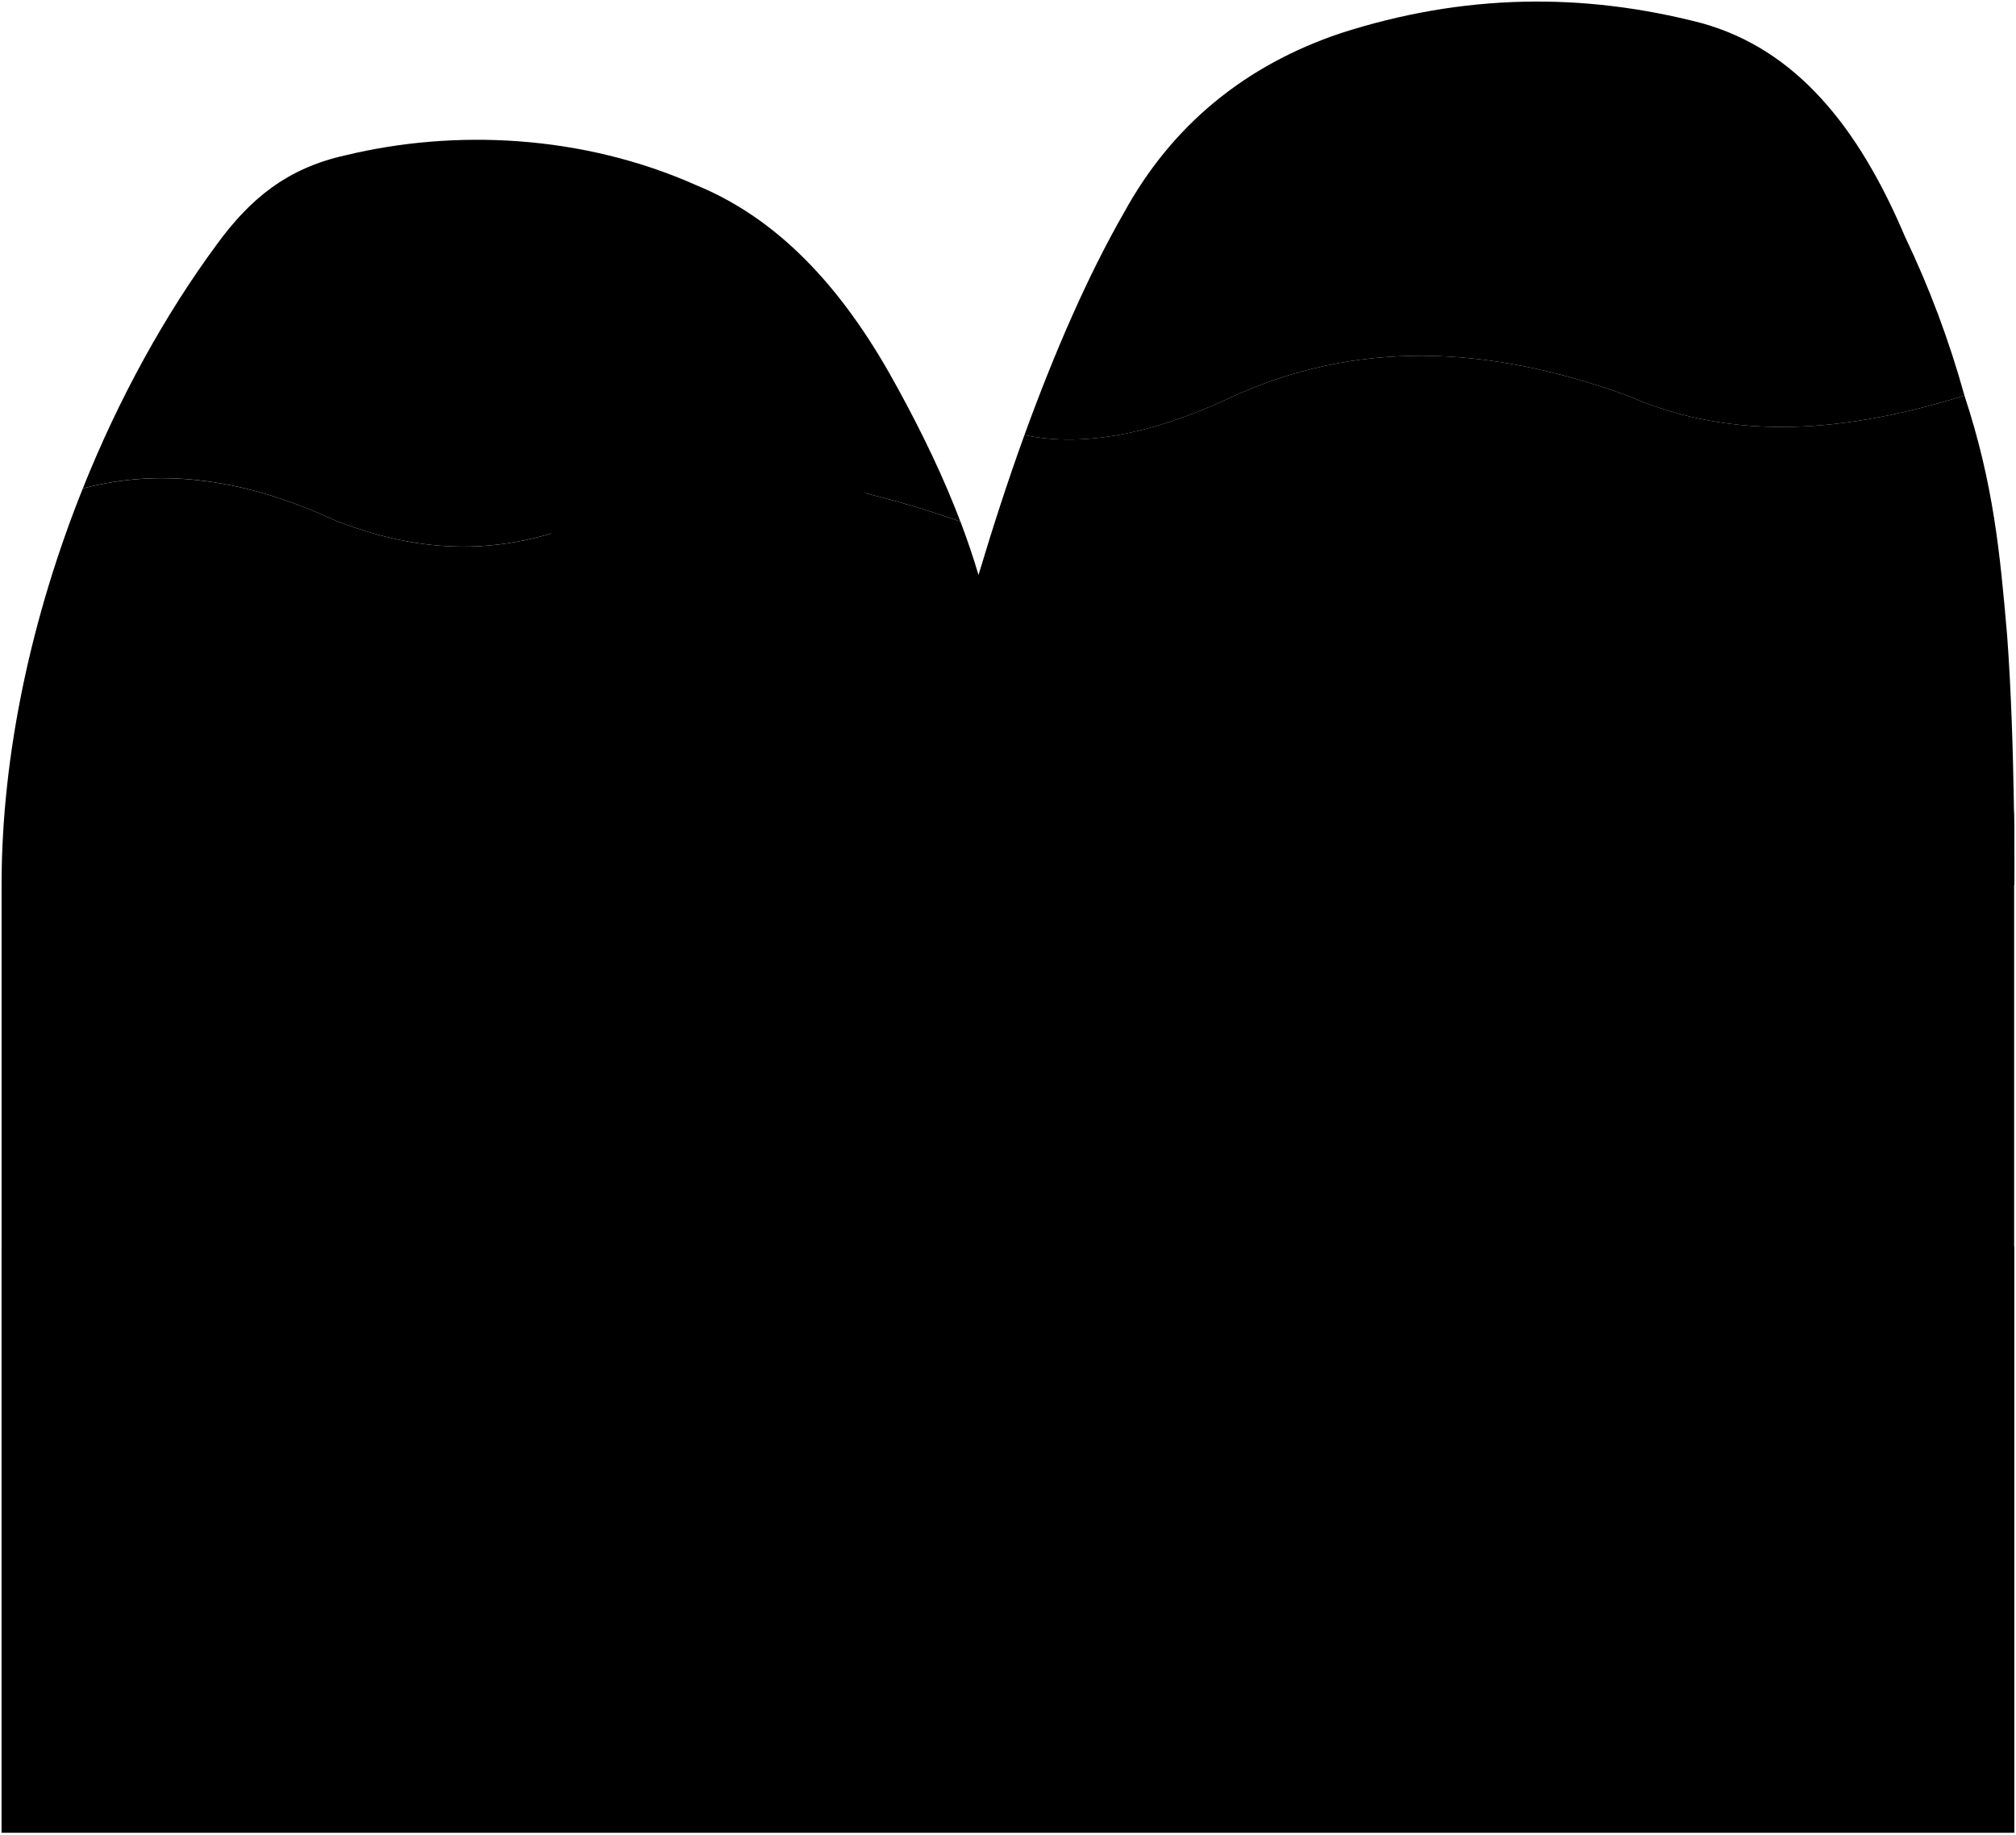
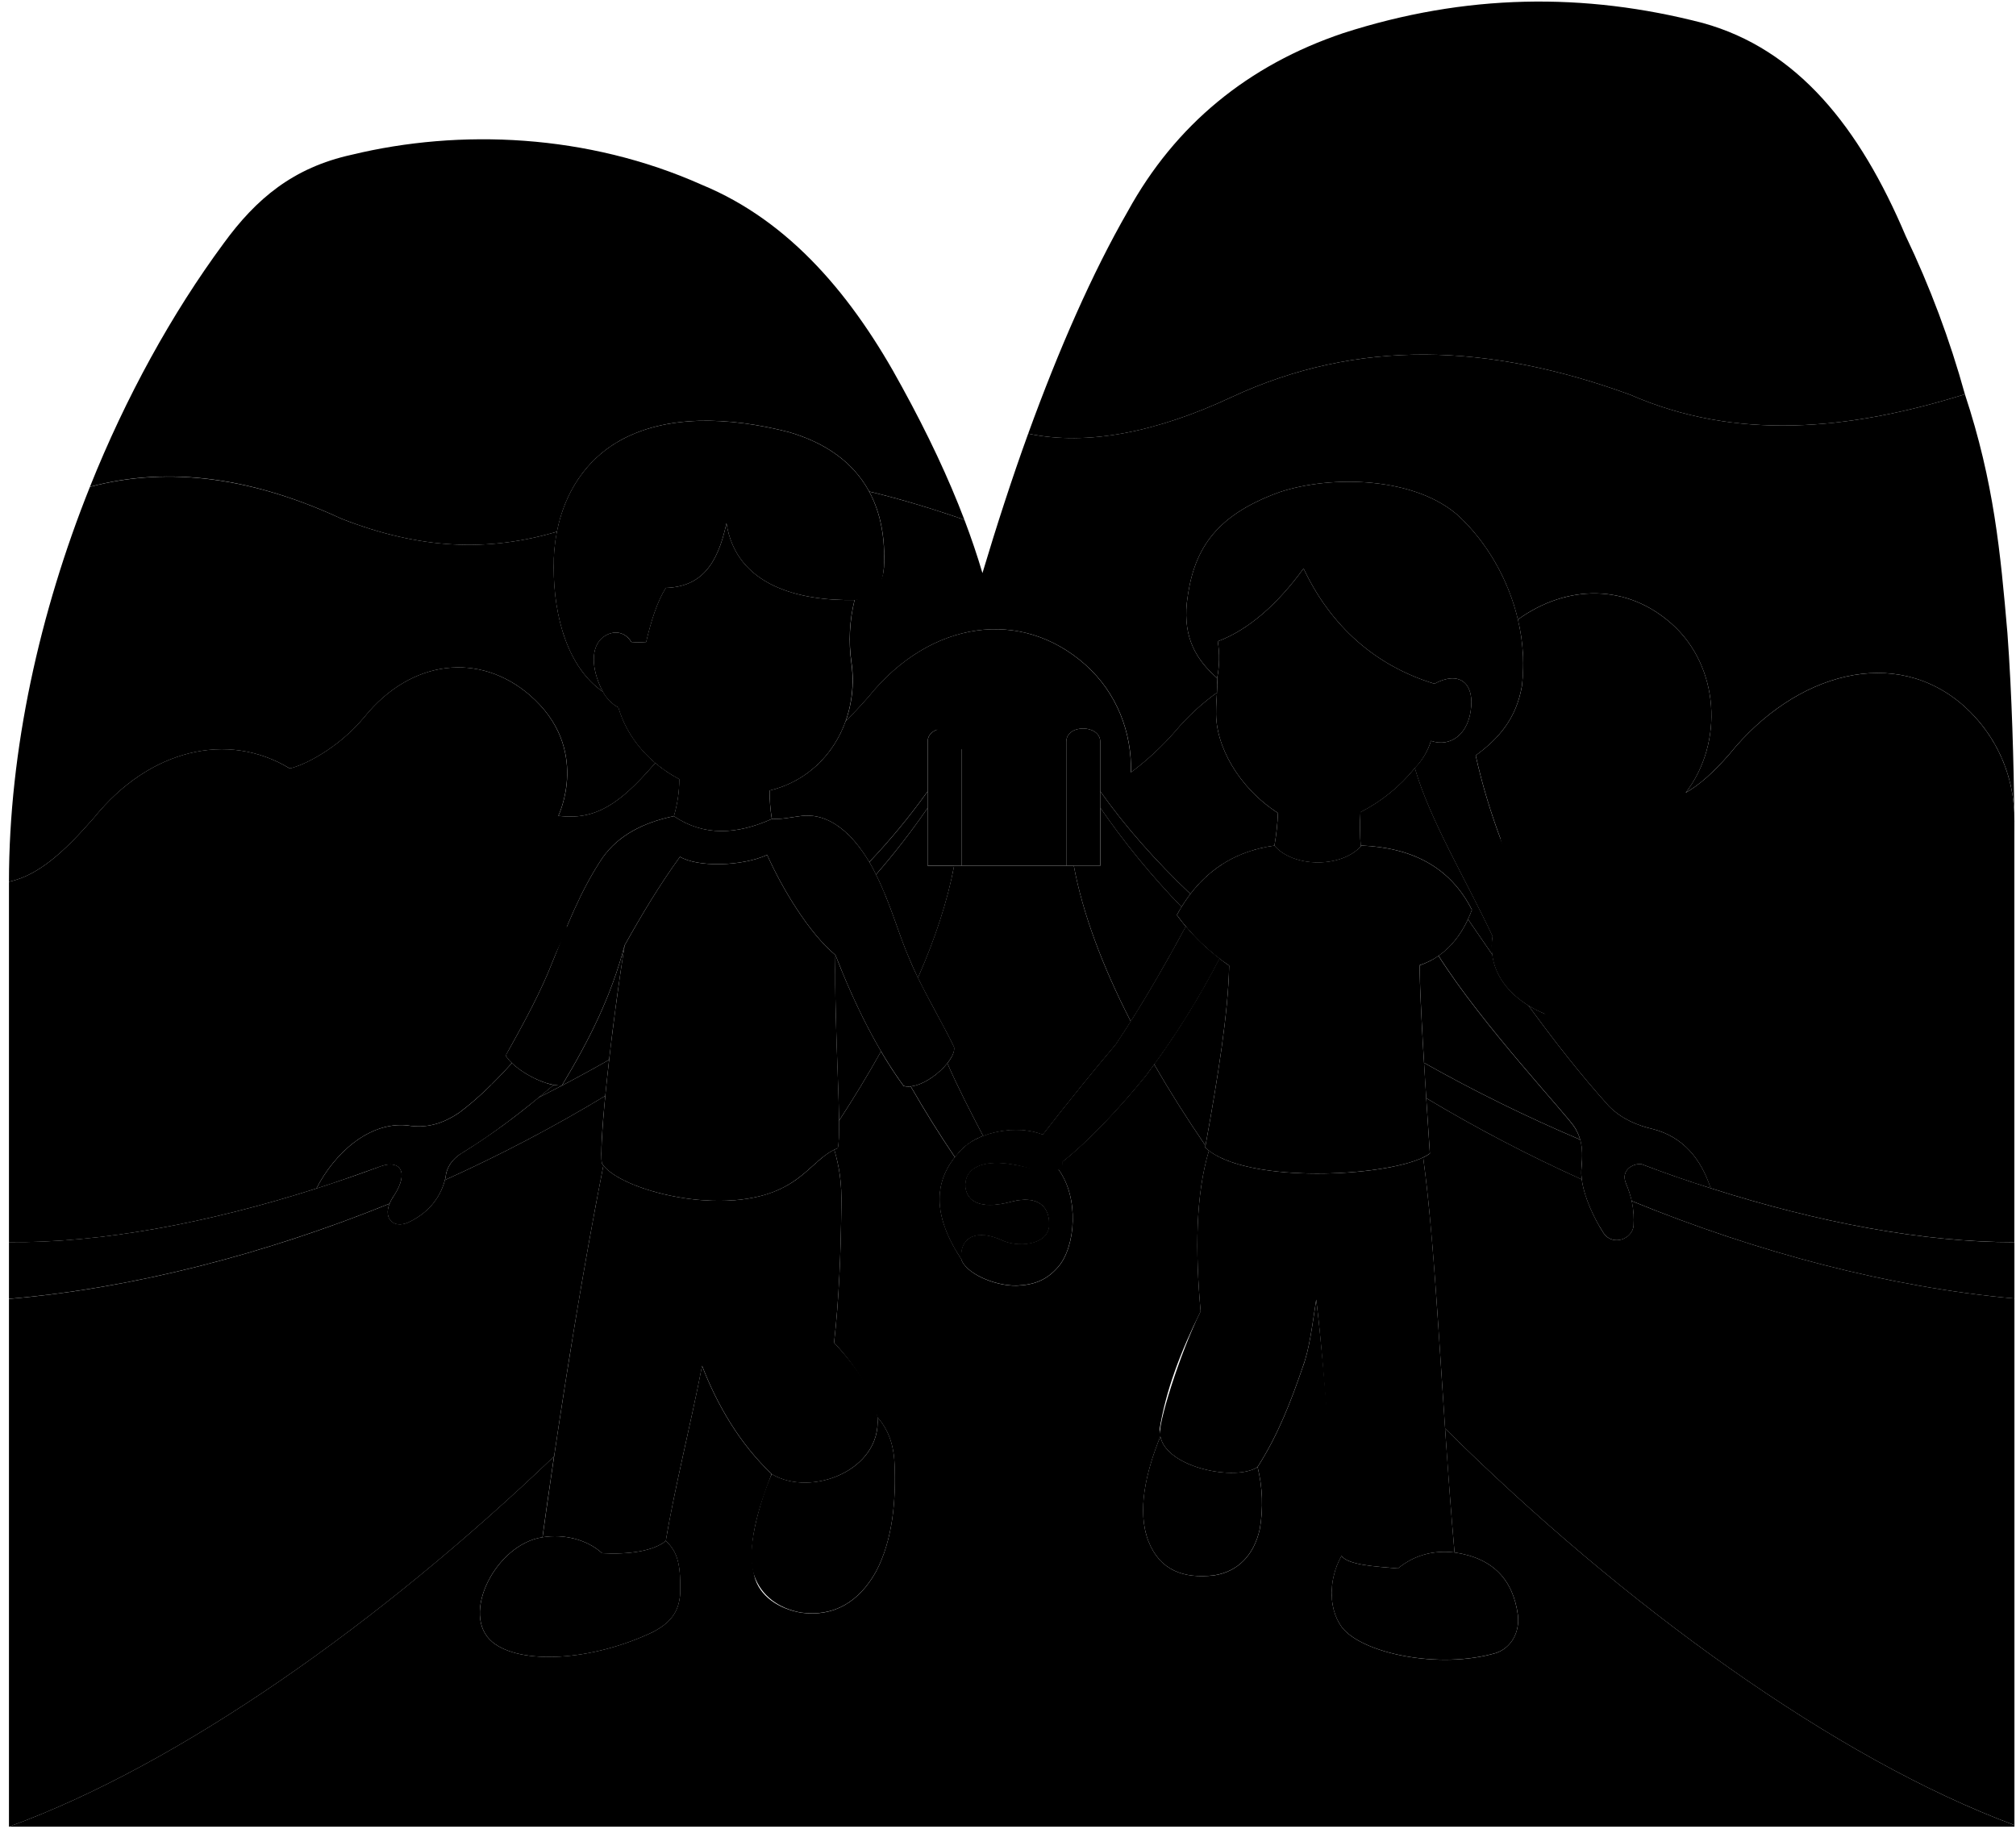
- <svg viewBox="0 0 1273.3 1158.76">
-   <path class="mountain" d="M1267.68,401.18c-4.43-51.13-8.5-95.47-26.94-151.29-73.66,22.95-145.27,29.61-212.31.23-89-32.44-172.43-35.77-252.62,1.63-47.08,22-91.2,31-128.79,23.09-10.32,28.43-20.1,58.68-29,88.39q-4.85-16.46-11.42-33.76c-76.2-26.57-156.45-41-205.62-14.41-62.67,33.12-119.39,41.1-189.3,13.72C156.55,303.25,103.27,295,52.3,308.58,20.49,388,1,475.4,1,558.86H1272.28S1272.87,470.73,1267.68,401.18Z" />
-   <path class="mountainOverlapLine" d="M618,363.23c-18.07,61.94-22.52,121-36.14,195.63" />
-   <g class="snow">
-     <path d="M440.05,117.12c-72.42-32.29-153.19-35.63-221.88-19-37,8.14-60.43,27.75-81.08,56.09-32.84,44.47-62,97.37-84.79,154.34,51-13.63,104.25-5.33,159.34,20.2,69.91,27.38,126.63,19.4,189.3-13.72,49.17-26.59,129.42-12.16,205.62,14.41-10-26.28-23.06-54.16-39.57-84.22C536.25,188.42,496.37,140.32,440.05,117.12Z" />
-     <path d="M775.81,251.75c80.19-37.4,163.61-34.07,252.62-1.63,67,29.38,138.65,22.72,212.31-.23a607.57,607.57,0,0,0-37.59-100.46c-29.22-69-68.65-118.31-128.55-134.86C999.56-4.92,924.17-4,846.69,21,786.46,41.25,740.27,79.07,710.16,133.9c-22.5,39.1-43.7,87.44-63.14,140.94C684.61,282.78,728.73,273.76,775.81,251.75Z" />
+ <svg viewBox="0 0 1277.8 1159.19">
+   <g class="sketchClear">
+     <path d="M932.49,447.76c1.3-15.25-8-22.61-23.33-14.4-37.6-11.45-65.77-36.68-82.93-73.06-16.35,22.48-34.74,38.83-54.36,46.19a66.58,66.58,0,0,1-.41,23.29c.39,7.27-.65,13.23-.65,21.05-.63,21.87,14.4,48.51,39.21,64.46A159.11,159.11,0,0,1,807.77,536c11.94,14,42.17,14.18,54.7.53a167.72,167.72,0,0,1-.18-21.72,107.08,107.08,0,0,0,34.5-28A42.7,42.7,0,0,0,907,469.56C919.48,473.94,931.24,465.07,932.49,447.76Z" />
+     <path d="M529.5,605.29h0c-16.37-13.44-33.62-41.8-43.26-63.43-16.08,7.31-44.14,7.89-55.25,1.17-13.15,18.2-23.81,36-35.08,56.13-8.19,51.14-16.36,124.68-14.44,138.14,10.1,16.82,78.35,35.09,115.84,14.9C512.7,744,518.94,732.49,531,727.69,533.85,717.59,528.56,652.7,529.5,605.29Z" />
+     <path d="M541.62,380.31h0c-34.47.57-75-8.64-81.16-48.76-5.67,26.82-16.4,40.34-38.47,41.06-5.35,8.47-9.24,20.57-12.47,34.31a68,68,0,0,1-9.36,0c-4.6-7.57-12.93-7.59-19-2.2-7.75,7.61-5.18,22.23,1,33.81a23.78,23.78,0,0,0,9.76,9.88c5.52,19.33,20.06,35.71,38.61,45.44a82.07,82.07,0,0,1-3.43,23.44h0c19,12.88,39.93,11.7,62.09,1.76h0a115.05,115.05,0,0,1-1.44-18c36-8.58,57-43.93,51.89-80.82A103.73,103.73,0,0,1,541.62,380.31Z" />
+     <path d="M324.47,673.8c-11.05,12.23-22.11,23-33.21,31.27-10.71,7.35-21.08,10.19-33.07,8.24-24.45-2.54-46.42,18-57.65,40,12.82-4.07,28.65-9.71,41-14.17,11.91-4.16,17.94,3.66,8.17,18.66-8.9,12.73-1.48,21.47,8.73,17.17,12.8-5.92,21-15.7,23.91-28.49.59-6.58,4.19-12.24,12-16.63,18.73-11.51,37.62-26,56.6-42.18C342,686,330.93,680,324.47,673.8Z" />
+     <path d="M751.62,587.24c-14.55,27-29.31,52.29-44.39,74.74-15.2,18-30.65,37.2-46.27,57.21-16.83-6.69-39.89-1.39-50,8.07-21,20.06-19.37,43.82-1.7,70.6-1-14.84,10.81-18.72,25.92-11.79,9.41,4.53,28.36,3.46,29.75-8.76.69-12.69-7.15-19.84-23.7-15.63-11.42,3.08-27.27,4.56-29.35-9-.92-12.92,11.3-17.53,28.51-14.93,11.39,1.55,16.34,5.55,25.84,5.07,6.14-.39,7.49-4.8,7.26-6.6,16.69-13.25,35.8-33.57,52.71-54.42a517.07,517.07,0,0,0,46.73-74.27A133.17,133.17,0,0,1,751.62,587.24Z" />
+     <path d="M751.62,587.24c-14.55,27-29.31,52.29-44.39,74.74-15.2,18-30.65,37.2-46.27,57.21-16.83-6.69-39.89-1.39-50,8.07-21,20.06-19.37,43.82-1.7,70.6-1-14.84,10.81-18.72,25.92-11.79,9.41,4.53,28.36,3.46,29.75-8.76.69-12.69-7.15-19.84-23.7-15.63-11.42,3.08-27.27,4.56-29.35-9-.92-12.92,11.3-17.53,28.51-14.93,11.39,1.55,21.29,6.25,30.59,3.53,2.7-.8,2.74-3.26,2.51-5.06,16.69-13.25,35.8-33.57,52.71-54.42a517.07,517.07,0,0,0,46.73-74.27A133.17,133.17,0,0,1,751.62,587.24Z" />
+     <path d="M1048,715.7c-9.83-2.27-19.79-6.21-28.11-14.52-17.53-19.4-34.46-41-51.16-63.94-12.16-7.52-21.09-18.5-22.85-32.18q-7.71-11.1-15.42-22.42c-4.51,9.67-10.7,17.62-18.65,23.13,27.5,43.61,81.38,100.79,86.29,108.75s5.16,15.32,4.32,25.48c-1.38,11.85,6.13,29.41,14,41.58,5.71,8.35,18.2,3.91,19-4.76.53-10.06-1-17.65-4.86-26.88-3.39-8.14,4.23-12.59,9.72-12.16q21.33,8.21,44,15.31C1078.18,734.38,1066.72,720.64,1048,715.7Z" />
+     <path d="M610.92,727.26A38.41,38.41,0,0,1,623.17,720c-7.93-15.14-15.74-30.19-22.72-46.12-5.49,6.9-15.19,13.84-23.18,14.67q13.22,23,28,44.88A62.07,62.07,0,0,1,610.92,727.26Z" />
+     <path d="M640.35,737.7c-17.21-2.6-29.43,2-28.51,14.93,2.08,13.61,17.93,12.13,29.35,9,16.55-4.21,24.39,2.94,23.7,15.63-1.39,12.22-20.34,13.29-29.75,8.76-14.34-6.58-25.69-3.41-26,9.61l.05,2.18c2.4,8.89,20.86,17.25,35.25,17,10.7-.52,18.78-3.13,26.47-12.14,10.82-12.89,13.17-43.4,0-61.46C661.64,744,651.74,739.25,640.35,737.7Z" />
  </g>
-   <path class="cloud" d="M1240.33,447.66c-43.44-38.77-107-21.55-149,30.5-10,11.47-18.82,19.3-27.6,24.32,24.36-31.6,21.51-80.05-8.72-107-35.36-31.56-85.63-24-119.82,18.41-13.29,15.19-32.89,31-48.74,37.88-35.77-42.59-97.55-45.44-146.37,11.86a180.27,180.27,0,0,1-28,25.94c.69-25.12-8.88-50.39-28.74-68.12-40.58-36.22-98.28-28.5-137.52,20.13a221.3,221.3,0,0,1-21.56,22c-32-22.87-72.5-24.67-115.45,22.1-20.47,23.39-36,34.6-59.67,31.45,0,0,21-42.83-18.26-76.61-31.42-27-74.86-22.95-104.76,14.1-17.31,20.75-39.58,31-47.26,32.48C139.76,463.21,90,474.81,55,518.25,36.67,539.14,20.22,554.7,1,558.86v598.9H1272.12V520.23A95.54,95.54,0,0,0,1240.33,447.66Z" />
-   <g class="cloudDisplayLine">
-     <path d="M306.88,624.47c7,21.52,33.48,16.55,44.9,5.66,9-8.56,14.69-29.58.84-43.63-17.32-17.56-41.53-13.65-60.61,1.86-26.49,21.56-31.43,61.33-9.78,83.28,27.06,27.44,74.93,28.48,102,1,33.82-34.3,39.35-95.46,2.93-127-36.68-31.77-75.53-27.69-115.62,11.13-14.76,14.93-33,20.4-51.22,20.94" />
-     <path d="M890,563.26c19.21-3.91,29.74-3.37,48-23,39.24-45.69,96.93-53.88,137.52-19.85,37.31,31.28,38.29,90.39,3.18,123.83-28.09,26.76-73.63,27.7-101.72.94-22.47-21.4-18.54-61.75,3.93-83.15,18-17.13,53.07-20.88,71.05-3.76,14.38,13.7,13.38,38.73-1,52.43-11.51,11-29.13,15.66-40.64,4.7-9.2-8.77-7.24-22,2-30.82" />
-     <path d="M473.61,526.73c-8,8.14-9.73,20.46-1.71,28.59,10,10.17,25.39,5.82,35.42-4.35,12.54-12.72,13.41-35.94.87-48.65-15.67-15.89-46.25-12.41-61.92,3.48-19.59,19.87-23,57.3-3.43,77.16,24.48,24.83,64.18,24,88.67-.87,30.6-31,34-89.54-7.2-118.59" />
-     <path d="M1168.65,518.77c-9.86,10-13,24.12-3.1,34.11,12.31,12.49,30.52,9.74,42.83-2.75,15.39-15.61,15.75-47.85.35-63.46-19.24-19.51-57.22-14.48-76.46,5-24,24.39-25.45,73.73-1.4,98.12,30.06,30.48,82.8,29.41,112.87-1.07a98.7,98.7,0,0,0,28.38-68.52" />
-     <path d="M345,525a61.34,61.34,0,0,0,4.23-8" />
-     <path d="M302.93,506.94c9.76-10.09,11.05-21.79,3-31.64-7.1-8.66-30.31-13.49-44.39,0-15.21,14.57-13,47.34-.31,59.41a61.8,61.8,0,0,0,20.42,13" />
-     <path d="M178.91,487c55.79,38.65,51.86,106.31,16.75,141.91-28.09,28.49-73.63,29.49-101.72,1-22.47-22.78-18.54-65.73,3.93-88.51,18-18.23,53.07-22.23,71-4,14.39,14.58,13.39,41.22-1,55.81-11.5,11.66-29.13,16.66-40.63,5-9.21-9.34-7.25-23.47,2-32.8" />
-     <path d="M712.13,489.54a89.81,89.81,0,0,1-25.56,60.7c-28.09,28.49-73.63,29.49-101.72,1-22.47-22.78-18.54-64.73,3.94-87.52,18-18.23,49.06-20.23,67-2,14.38,14.59,16.38,39.23,2,53.82-11.51,11.66-27.13,13.66-38.64,2-9.2-9.34-7.24-21.47,2-30.8" />
-     <path d="M886.5,451.73c28.34,34.71,26.39,90-5.68,122.55-28.09,28.49-73.63,29.49-101.72,1-22.47-22.78-18.54-65.73,3.93-88.51,18-18.23,53.07-22.23,71-4,14.39,14.58,13.39,41.22-1,55.81-11.5,11.67-29.13,16.67-40.63,5-9.21-9.34-7.25-23.47,2-32.8" />
-     <path d="M975.45,509.75a66.21,66.21,0,0,1-6.25-5.58c-19.58-19.86-16.16-50.27,3.42-70.12,15.66-15.89,43.64-13.57,57.92,3.57,7.18,8.62,6.7,23.94-2.39,32.55-12.78,12.11-29.21,6.71-36.87-4.3" />
-     <path d="M1063.77,502.48a83.81,83.81,0,0,1-5.79,6.32" />
+   <g class="sketchLightest">
+     <path d="M902.58,673.59a987.37,987.37,0,0,0,99,48.72c.18.64.34,1.29.47,2a28.88,28.88,0,0,0-4-9.74c-4.91-8-58.79-65.14-86.29-108.75a46,46,0,0,1-12,6c.31,17.63,1.56,41.11,3.16,66.92C902.79,677,902.69,675.27,902.58,673.59Z" />
+     <path d="M896.79,486.72a107.08,107.08,0,0,1-34.5,28,167.72,167.72,0,0,0,.18,21.72c.16-.18.33-.35.48-.53,31.76,1.29,56.12,13.36,70,40.71q-1.16,3.08-2.5,6,7.71,11.31,15.42,22.42a40.54,40.54,0,0,1,.2-11.66C929.24,557.54,906.3,519.73,896.79,486.72Z" />
+     <path d="M770.81,450.83c0-4.34.32-8.11.54-11.85a145.8,145.8,0,0,0-26.56,24.62,179.76,179.76,0,0,1-28,25.94c.69-25.12-8.88-50.39-28.74-68.12-40.59-36.22-98.28-28.5-137.52,20.13-4.95,5.66-9.76,10.84-14.53,15.48-7.62,21.39-24.71,38.38-48.22,44a115.05,115.05,0,0,0,1.44,18c6.06.3,11-.87,17.75-1.76,18.19-2.74,33.22,10.87,44,29.1a414.87,414.87,0,0,0,37-44.85V470.11c0-11.34,21.52-11,21.52,0v78.61h66.37V470.11c0-11.34,21.52-11,21.52,0v31.41c15.8,22.35,35.1,44.14,57.14,65.06,12.79-16.72,30.15-27.44,53.26-30.62A159.11,159.11,0,0,0,810,515.29C785.21,499.34,770.18,472.7,770.81,450.83Z" />
+     <path d="M200.54,753.26c11.23-22,33.2-42.49,57.65-40,12,2,22.36-.89,33.07-8.24,11.1-8.28,22.16-19,33.21-31.27a24.68,24.68,0,0,1-4-4.78c12.05-21.24,22.67-41.33,29.23-58.17,9.15-22.31,17.84-45.9,32.45-67.53,9.75-13.62,25.14-21.92,45-26a82.07,82.07,0,0,0,3.43-23.44,84.2,84.2,0,0,1-15.19-10.23c-.62.65-1.23,1.31-1.85,2-20.47,23.39-36,34.6-59.67,31.45,0,0,21-42.83-18.26-76.61-31.42-27-74.86-22.95-104.76,14.1-17.31,20.75-39.58,31-47.26,32.48-39.15-23.82-88.91-12.22-124,31.22C41.35,539.14,24.9,554.7,5.68,558.86V787.31C63.27,787.85,131.11,775.44,200.54,753.26Z" />
+     <path d="M341.38,695.63q22.72-11.42,44.7-23.93c2.72-23.91,6.27-50.34,9.83-72.54-8.48,32.15-22.11,59.51-39.75,88.86a23.44,23.44,0,0,1-5.22-.4q-4.79,4.08-9.57,8Z" />
+     <path d="M1245,447.66c-43.44-38.77-107-21.55-149,30.5-10,11.47-18.82,19.3-27.6,24.32,24.36-31.6,21.51-80.05-8.73-107-28.28-25.25-66.1-25.43-97.6-2.81A119.5,119.5,0,0,1,964.61,435c-3.54,20.19-14.35,32.94-29.26,43.8,8.54,38.38,22.26,71.9,38,103.8,26,10.46,28.24,30.45,19,64.09a77.53,77.53,0,0,1-23.67-9.47c16.7,22.9,33.62,44.53,51.15,63.93,8.32,8.31,18.28,12.25,28.11,14.52,18.74,4.94,30.2,18.68,36.27,37.38,68.48,21.92,135.43,34.35,192.55,34.24V520.23A95.57,95.57,0,0,0,1245,447.66Z" />
+     <path d="M353,337c4.83-24.57,18.12-45.31,39.39-57.46,29.37-16.7,69-15.58,107.59-5.71,23.06,6.7,40.81,19,50.94,37.68,20,4.79,40.3,10.94,60.35,17.93-10-26.28-23.06-54.16-39.57-84.22-30.74-56.83-70.62-104.93-126.94-128.13-72.42-32.29-153.19-35.63-221.88-19-37,8.14-60.43,27.75-81.08,56.09-32.84,44.47-62,97.37-84.79,154.34,51-13.63,104.25-5.33,159.34,20.2C266.28,348.35,309.5,349.85,353,337Z" />
+     <path d="M780.49,251.75c80.19-37.4,163.61-34.07,252.62-1.63,67,29.38,138.65,22.72,212.31-.23a607.57,607.57,0,0,0-37.59-100.46c-29.22-69-68.65-118.31-128.55-134.86C1004.24-4.92,928.85-4,851.37,21,791.14,41.25,744.94,79.07,714.84,133.9c-22.5,39.1-43.7,87.44-63.14,140.94C689.29,282.78,733.41,273.76,780.49,251.75Z" />
+     <path d="M766.23,729.28c-8.42,28.13-8.7,63.37-5.25,101.85-12.67,25.36-28.27,74.21-25.53,79.27,4,20.12,48.08,28.51,61.55,19.47,13.32-20.76,21.54-42.63,28.63-63.26,4.39-11.75,6-26,8.63-42.93,6.38,51.64,8.44,120.22,16,162.52,4.8,5.71,20.56,6.58,35.78,7.88,10.22-8.29,22.16-11.73,35.89-10.13-8.48-97.08-11.37-188.3-19.88-250.36C876.28,746,793.1,749.88,766.23,729.28Z" />
  </g>
-   <g class="post">
-     <path d="M671.17,548.72h21.52V470.11c0-11-21.51-11.34-21.52,0Z" />
-     <path d="M583.28,548.72H604.8V470.11c0-11-21.51-11.34-21.52,0Z" />
+   <g class="sketchLighter">
+     <path d="M826.23,360.3c-16.35,22.48-34.74,38.83-54.36,46.19a66.58,66.58,0,0,1-.41,23.29c-13-11.42-21.52-25.22-19.22-47.71C756,350,768.69,327.17,811,311.92c33-11,86.62-9.74,114.07,15.59,27.52,26.07,44.53,67.71,39.5,107.52-3.54,20.19-14.35,32.94-29.26,43.8,8.54,38.38,22.26,71.9,38,103.8,26,10.46,28.24,30.45,19,64.09-27-6-50.77-25.39-46.33-53.32-16.82-35.86-39.76-73.67-49.27-106.68A42.7,42.7,0,0,0,907,469.56c12.47,4.38,24.23-4.49,25.48-21.8,1.3-15.25-8-22.61-23.33-14.4C871.56,421.91,843.39,396.68,826.23,360.3Z" />
+     <path d="M731.52,674.54q14.64,25.4,32.55,51.56c7.89-43.38,14.43-84.26,15-114.09-2.12-1.46-4.17-3-6.19-4.53A523.9,523.9,0,0,1,731.52,674.54Z" />
+     <path d="M1034.21,761.18a55.61,55.61,0,0,1,1.19,15.64c-.84,8.67-13.33,13.11-19,4.76-6.3-9.79-12.38-23.06-13.81-34.05A957.49,957.49,0,0,1,904,696c.75,11.51,1.53,23.3,2.31,35.11a26,26,0,0,1-4.28,2.52c6.16,44.92,9.38,105.12,13.9,171.76,112.84,111.77,247.38,209.3,360.88,251.36V823C1197.7,815.87,1114,793.89,1034.21,761.18Z" />
+     <path d="M382.44,738.69a14.6,14.6,0,0,1-1-1.39c-.81-5.66.17-21.95,2.18-42.74A957.59,957.59,0,0,1,282,747.89c-3.22,12.07-11.23,21.34-23.53,27-8.76,3.69-15.46-2.23-11.56-12C167.45,795.05,84.22,816.52,5.68,823.24v334.52c108.07-39.27,235.65-129.48,345.52-234.68C358.5,873.79,369.49,804.44,382.44,738.69Z" />
+     <path d="M529.5,605.29c-.7,35.25,2,80.15,2.31,105q14.51-22.24,26.63-43.94c-10.68-18.17-20.23-38.71-28.94-61.08Z" />
+     <path d="M588,512a463.67,463.67,0,0,1-32.77,42.33c9.93,20.11,13.75,36.51,21.37,53.93,1.46,3.58,3.25,7.47,5.22,11.51,11-24.94,18.79-48.79,22.94-71H588Z" />
+     <path d="M745.92,579.93c1-1.75,1.93-3.45,3-5.12a489.41,489.41,0,0,1-51.5-62.87v36.78H680.61c5.66,30.32,18.17,63.66,36.12,98.69,11.79-18.62,23.41-38.85,34.89-60.17C749.64,584.87,747.72,582.45,745.92,579.93Z" />
+     <path d="M489.24,519.05c-22.16,9.94-43.1,11.12-62.09-1.76-19.84,4.11-35.23,12.41-45,26-14.61,21.63-23.3,45.22-32.45,67.53-6.56,16.84-17.18,36.93-29.23,58.17,5.26,8.77,24.26,19.58,35.66,19,17.65-29.35,31.28-56.71,39.76-88.86C407.18,579,417.84,561.23,431,543c11.11,6.72,39.17,6.14,55.25-1.17,9.64,21.63,26.89,50,43.26,63.43,12.42,31.92,26.56,60.13,43.26,83,12.28,3.22,33.33-15.78,32-24.55-6.53-14-21.14-38.3-28.16-55.54-8.18-18.71-12-36.25-23.68-58.47C542,529.87,526.28,514.38,507,517.29,500.27,518.18,495.3,519.35,489.24,519.05Z" />
  </g>
-   <path class="plank" d="M675.93,548.72H600C563.12,746.28,236,1072.37,1,1157.76H1272.12v-1C1037.38,1069.73,712.7,745.48,675.93,548.72Z" />
-   <g class="suspenders">
-     <path d="M675.93,485.15v63.57c36.77,196.76,361.45,521,596.19,608V823C1042.11,802.29,772.91,656,675.93,485.15Z" />
-     <path d="M1,823.24v334.52c235-85.39,562.12-411.48,599-609V485.15C502.66,656.66,231.63,803.51,1,823.24Z" />
+   <g class="sketchMiddle">
+     <path d="M904,696a957.49,957.49,0,0,0,98.56,51.57,31.43,31.43,0,0,1-.15-7.53c.56-6.83.7-12.36-.81-17.69a987.37,987.37,0,0,1-99-48.72C903,680.86,903.5,688.35,904,696Z" />
+     <path d="M1084.25,753.08h0l-.39-.13-2.09-.67q-21.33-6.78-41.51-14.51c-5.49-.43-13.11,4-9.72,12.16a68.28,68.28,0,0,1,3.67,11.24C1114,793.89,1197.7,815.87,1276.8,823V787.32C1219.68,787.43,1152.73,775,1084.25,753.08Z" />
+     <path d="M341.38,695.63a428.42,428.42,0,0,1-47,34.17c-7.77,4.39-11.37,10.05-12,16.63-.11.49-.25,1-.38,1.46a957.59,957.59,0,0,0,101.65-53.33c.7-7.17,1.52-14.88,2.43-22.86Q364.15,684.2,341.38,695.63Z" />
+     <path d="M249.74,757.75c9.77-15,3.74-22.82-8.17-18.66l-.39.14q-18.39,6.82-36.75,12.78l-3.89,1.25h0c-69.43,22.18-137.28,34.59-194.86,34v35.93c78.54-6.72,161.77-28.19,241.23-60.35A25.64,25.64,0,0,1,249.74,757.75Z" />
+     <path d="M588,501.54a414.87,414.87,0,0,1-37,44.85c.65,1.1,1.29,2.23,1.91,3.36q1.22,2.31,2.31,4.54A463.67,463.67,0,0,0,588,512Z" />
+     <path d="M697.37,501.52v10.42a489.41,489.41,0,0,0,51.5,62.87c1.78-2.88,3.65-5.63,5.64-8.23C732.47,545.66,713.17,523.87,697.37,501.52Z" />
+     <path d="M675.85,548.72h21.52V470.11c0-11-21.51-11.34-21.52,0Z" />
+     <path d="M588,548.72h21.52V470.11c0-11-21.51-11.34-21.52,0Z" />
+     <path d="M556.14,898.22c-.48-13.3-12.81-31.62-27.49-47.25,3.17-27.9,4.25-56.37,4.61-85.67.44-16.42-1.5-26.2-4.46-36.65-10.66,5.26-17,15.89-31.49,23.55-36.46,19.64-102,2.9-114.87-13.51-18.61,94.53-33.19,196.52-38.56,235.63,13.81-2.24,28.3,1.49,37.77,10.09,16.27.91,32.38-1.16,40.37-7.78,5.41-32.85,16-74.87,23-111,9.47,24.52,23.5,49,44.21,68.69C514,949.26,558.91,931.84,556.14,898.22Z" />
+     <path d="M932.94,576.67c-6.37,17.11-17.28,29.92-33.2,35.09.51,29.1,3.58,74.14,6.56,119.31-19.5,14.68-117,20.49-142.44-3.8,8-43.82,14.63-85.16,15.22-115.26a133,133,0,0,1-33.16-32.08c13.21-24.37,33.08-40,61.85-44,12.1,14.19,43,14.19,55.18,0C894.71,537.25,919.07,549.32,932.94,576.67Z" />
+     <path d="M604.72,663.76c.42,2.72-1.31,6.43-4.27,10.15,7,15.93,14.79,31,22.72,46.12,11.3-4.33,26.06-5.5,37.79-.84C676.58,699.18,692,680,707.23,662q4.77-7.11,9.5-14.57c-18-35-30.46-68.37-36.12-98.69H604.72c-4.15,22.22-12,46.07-22.94,71C589.31,635.11,599.55,652.64,604.72,663.76Z" />
+     <path d="M915.92,905.35c1.73,25.43,3.64,51.79,6,78.6,24.71,3.55,37.18,17.56,40.17,39.66,1.28,11.34-4.46,20.71-13.6,24-36.36,10.76-85.71.2-98.1-16.45-9.32-12.87-7.85-33.26,1.25-47.2-.21-.21-.41-.42-.59-.64-7.53-42.3-10.39-108-16.77-159.6-2.68,17-4.24,31.18-8.63,42.93-7.07,20.59-15.27,42.41-28.55,63.13a95.78,95.78,0,0,1,1.4,39.37c-3.64,16.46-13.85,27-28.92,29.32-19.55,2.31-34.44-3.29-41.68-21.65-7.32-19.06-1.72-43.71,7.86-67.11a21,21,0,0,1-.84-3.39c3.86-24.67,13.41-49.79,26.08-75.15-3.45-38.48-3.17-73.72,5.25-101.85-.84-.65-1.64-1.32-2.37-2l.21-1.17q-17.85-26.1-32.55-51.56c-1.77,2.42-3.55,4.84-5.36,7.21-16.91,20.85-36,41.17-52.71,54.42a5.85,5.85,0,0,1-2.52,5.05h0c13.17,18.06,10.82,48.57,0,61.46-7.69,9-15.77,11.62-26.47,12.14-14.39.28-32.85-8.08-35.25-17-15.88-24.07-18.78-45.7-4-64.4q-14.78-21.81-28-44.88a12.71,12.71,0,0,1-4.51-.27q-7.49-10.27-14.32-21.94Q546.37,688,531.81,710.31c.09,8.58-.11,14.79-.85,17.38-.74.29-1.46.62-2.16,1,3,10.45,4.9,20.23,4.46,36.65-.36,29.3-1.44,57.77-4.61,85.67,14,14.91,25.77,33.74,27.23,47,6.83,7.56,10.56,17.06,11.1,29.9.95,22.52-1,47.9-11.74,68.21-10.79,19.35-27,28.87-47.59,26-14.27-2.54-26.33-10.47-29.5-23.16-4.95-20,2.4-42.33,10.91-64.76-20.65-19.66-34.64-44.1-44.09-68.57-6.94,36.17-17.54,78.19-23,111,8.22,7.38,9.37,16.6,9.17,32.76-.63,13-7,19.35-16.81,24.75-39.66,19-84.71,20.94-102.15,6.66-20.94-17.13,2.22-62.18,31.65-66.48,1.63-11.91,4.12-29.65,7.32-51.24-109.87,105.2-237.45,195.41-345.52,234.68H1276.8v-1C1163.3,1114.65,1028.76,1017.12,915.92,905.35Z" />
  </g>
-   <g class="rope">
-     <path d="M675.93,475.3v9.85c97,170.8,366.18,317.14,596.19,337.83V787.32C1078.53,787.71,772,644,675.93,475.3Z" />
-     <path d="M600,485.15C502.66,656.66,231.63,803.51,1,823.24V787.31c193.42,1.81,502.51-142.49,599-312Z" />
+   <g class="sketchDarker">
+     <path d="M567,927.86c-.53-12.68-4.17-22.11-10.84-29.62,2.76,33.61-42.11,51-67,36-4,8.35-18,46.54-11,64.64,4.38,12.33,15.23,20.62,29.5,23.16,20.62,2.86,36.8-6.66,47.59-26C566,975.76,567.93,950.38,567,927.86Z" />
+     <path d="M422,976.63c-8,6.62-24.1,8.69-40.37,7.78-9.47-8.6-24-12.33-37.77-10.09-29.43,4.3-52.59,49.35-31.65,66.48,17.44,14.28,62.49,12.37,102.15-6.66,9.83-5.4,16.18-11.74,16.81-24.75C431.39,993.23,430.24,984,422,976.63Z" />
+     <path d="M962.07,1023.61c-3-22.1-15.46-36.11-40.17-39.66-13.73-1.6-25.67,1.84-35.89,10.13-15.22-1.3-31-2.17-35.78-7.88-7.84,13.81-8.68,32.74.14,44.92,12.39,16.65,61.74,27.21,98.1,16.45C957.61,1044.32,963.35,1035,962.07,1023.61Z" />
+     <path d="M797,929.87c-13.47,9-57.54.65-61.55-19.47-9.41,23.17-14.82,47.51-7.57,66.38,7.24,18.36,22.13,24,41.68,21.65,15.07-2.35,25.28-12.86,28.92-29.32a95.78,95.78,0,0,0-1.4-39.37Z" />
+     <path d="M59.63,518.25c35.05-43.44,84.81-55,124-31.22,7.68-1.46,29.95-11.73,47.26-32.48,29.9-37.05,73.34-41.11,104.76-14.1,39.29,33.78,18.26,76.61,18.26,76.61,23.68,3.15,39.2-8.06,59.67-31.45.62-.68,1.23-1.34,1.85-2h0c-11.12-9.41-19.53-21.57-23.42-35.21a23.78,23.78,0,0,1-9.76-9.88c-22.31-15.45-31.29-47.33-31.29-79.09A112.56,112.56,0,0,1,353,337c-43.47,12.82-86.69,11.32-136.65-8.25C161.23,303.25,108,295,57,308.58,25.17,388,5.68,475.4,5.68,558.86,24.9,554.7,41.35,539.14,59.63,518.25Z" />
+     <path d="M1272.36,401.18c-4.43-51.13-8.5-95.47-26.94-151.29-73.66,22.95-145.27,29.61-212.31.23-89-32.44-172.43-35.77-252.62,1.63-47.08,22-91.2,31-128.79,23.09-10.32,28.43-20.1,58.68-29,88.39q-4.85-16.46-11.42-33.76c-20-7-40.38-13.14-60.35-17.93,7,12.89,10.37,28.82,9.35,48.08-.74,11.46-8.28,18.41-18.62,20.69a103.73,103.73,0,0,0-1.93,39.88,77.71,77.71,0,0,1-4.48,39c.28-.72.55-1.44.81-2.17,4.77-4.64,9.58-9.82,14.53-15.48,39.24-48.63,96.93-56.35,137.52-20.13,19.86,17.73,29.43,43,28.74,68.12a179.76,179.76,0,0,0,28-25.94A145.8,145.8,0,0,1,771.35,439a80,80,0,0,0,.11-9.2c-13-11.42-21.52-25.22-19.22-47.71C756,350,768.69,327.17,811,311.92c33-11,86.62-9.74,114.07,15.59,17.73,16.8,31.09,40.06,37,65.13h0c31.5-22.62,69.32-22.44,97.6,2.81,30.24,27,33.09,75.43,8.73,107,8.78-5,17.57-12.85,27.6-24.32,42-52.05,105.52-69.27,149-30.5a95.41,95.41,0,0,1,31.75,69.07C1276.36,484.87,1275.26,440.12,1272.36,401.18Z" />
  </g>
-   <g class="bennett">
-     <g class="bennettShoe">
-       <path d="M417.35,976.63c8.21,7.38,9.37,16.6,9.17,32.76-.64,13-7,19.35-16.82,24.75-39.65,19-84.7,20.94-102.15,6.66-20.94-17.13,2.22-62.18,31.65-66.48Z" />
-       <path d="M547.07,893.91c9.48,8.16,14.59,18.72,15.23,34,1,22.52-.95,47.9-11.74,68.21-10.79,19.35-27,28.87-47.59,26-14.27-2.54-26.33-10.47-29.5-23.16-5.71-23.16,5-49.29,14.91-75.19Z" />
-     </g>
-     <path class="bennettJeans" d="M551.35,899.83c-.47-13.29-12.7-33.23-27.38-48.86,3.17-27.9,4.25-56.37,4.61-85.67.5-18.83-2.12-28.93-5.83-41.32L379.21,731.4c-19.31,96.52-34.5,202.8-40,242.92,13.81-2.24,28.3,1.49,37.77,10.09,16.27.91,32.38-1.16,40.38-7.78,5.4-32.85,16-74.87,22.94-111,9.47,24.52,23.5,49,44.22,68.69C509.35,949.26,553.93,928.43,551.35,899.83Z" />
-     <path class="bennettShirt" d="M524.82,605.29c-.94,47.41,4.35,112.3,1.46,122.4-12,4.8-18.26,16.34-33.65,24.51-37.49,20.19-105.74,1.92-115.84-14.9-1.92-13.46,6.25-87,14.44-138.14-11.12-51.56,11.89-68.68,61.51-58.94C513.75,527,536.84,549.55,524.82,605.29Z" />
-     <g class="skinEastAsian">
-       <path d="M425.91,493.85c-18.56-9.73-33.1-26.11-38.62-45.44a23.78,23.78,0,0,1-9.76-9.88c-80.2-101.68,139.4-182.38,162.33-68.17A104.43,104.43,0,0,0,535,420.19c5.1,36.89-15.86,72.24-51.89,80.82a116.65,116.65,0,0,0,2.7,24.75c-22.45,11.17-44.47,12.14-65.9-1A84.39,84.39,0,0,0,425.91,493.85Z" />
-       <path d="M348,686.11c-19.59,16.82-39.07,31.82-58.38,43.69-7.77,4.39-11.37,10.05-12,16.63-2.95,12.79-11.11,22.57-23.91,28.49-10.21,4.3-17.63-4.44-8.73-17.17,9.77-15,3.74-22.82-8.17-18.66-12.38,4.46-28.21,10.1-41,14.17,11.23-22,33.2-42.49,57.65-40,12,2,22.36-.89,33.07-8.24,13-9.7,25.94-22.77,38.87-37.65Z" />
-       <path d="M593.67,669.07c8.57,20.33,18.61,39.07,28.63,58.24l44,13.92c13.17,18.06,10.83,48.57,0,61.46-7.69,9-15.77,11.62-26.46,12.14-14.4.28-32.86-8.08-35.26-17l-1.23-60.37Q584.89,710.71,568.87,682Z" />
-     </g>
-     <path class="bennettSleeves" d="M484.56,519.05c-22.16,9.94-43.1,11.12-62.09-1.76-19.84,4.11-35.23,12.41-45,26-14.61,21.63-23.29,45.22-32.44,67.53-6.57,16.84-17.19,36.93-29.24,58.17,5.27,8.77,24.27,19.58,35.67,19,17.65-29.35,31.27-56.71,39.75-88.86C402.5,579,413.16,561.23,426.31,543c11.11,6.72,39.17,6.14,55.25-1.17,9.64,21.63,26.89,50,43.26,63.43,12.42,31.92,26.56,60.13,43.26,83,12.28,3.22,33.33-15.78,32-24.55-6.52-14-21.14-38.3-28.16-55.54-8.18-18.71-12-36.25-23.67-58.47-10.86-19.88-26.6-35.37-45.9-32.46C495.59,518.18,490.62,519.35,484.56,519.05Z" />
-     <path class="hairBlack" d="M455.77,331.55c6.14,40.12,40.69,48.06,72,49.56,14.8.43,26.82-6.86,27.77-21.49,2.49-47.18-21.33-74.43-60.29-85.76-38.62-9.87-78.21-11-107.59,5.71-27.49,15.7-41.66,45.75-41.44,79.87,0,31.76,9,63.64,31.29,79.09-6.22-11.58-8.79-26.2-1-33.81,6-5.39,14.37-5.37,19,2.2a67.84,67.84,0,0,0,9.35,0c3.24-13.74,7.12-25.84,12.48-34.31C439.37,371.89,450.1,358.37,455.77,331.55Z" />
-   </g>
-   <g class="sasha">
-     <g class="sashaShoe">
-       <path d="M917.23,984c24.7,3.55,37.17,17.56,40.17,39.66,1.27,11.34-4.47,20.71-13.61,24-36.36,10.76-85.71.2-98.1-16.45-10.15-14-7.51-37,3.86-50.77C869.53,974.42,892.53,976.86,917.23,984Z" />
-       <path d="M790.63,923.55a95.05,95.05,0,0,1,3.17,45.56c-3.64,16.46-13.85,27-28.92,29.32-19.55,2.31-34.44-3.29-41.68-21.65-7.94-20.68-.68-47.94,10.38-73Z" />
-     </g>
-     <path class="sashaPants" d="M917.23,984c-8.72-99.67-11.52-193.19-20.58-255.29l-133.82-3.47c-9.69,28.76-10.14,65.58-6.53,105.94-12.67,25.36-22.22,50.48-26.08,75.15,3.95,24.34,48.63,32.63,62.1,23.59,13.32-20.76,21.55-42.63,28.63-63.26,4.4-11.75,5.95-26,8.63-42.93,6.38,51.64,9.24,117.3,16.77,159.6,4.81,5.71,19.76,9.5,35,10.8C891.55,985.79,903.49,982.35,917.23,984Z" />
-     <g class="skinAshkenazi">
-       <path d="M766.78,429.78c.4,7.27-.65,13.23-.65,21.05-.62,21.87,14.4,48.51,39.21,64.46-.24,9.55-2.36,22.65-4.52,32.42h57.82c-1.13-12.5-1.68-23.88-1-32.94a107.08,107.08,0,0,0,34.5-28C1099.29,401.43,696.14,220.82,766.78,429.78Z" />
-       <path d="M922.59,578c30.41,44.65,60.48,87.65,92.61,123.19,8.31,8.31,18.27,12.25,28.1,14.52,18.74,4.94,30.2,18.68,36.27,37.39q-22.63-7.12-44-15.31c-5.49-.43-13.11,4-9.72,12.16,3.83,9.23,5.39,16.82,4.86,26.87-.84,8.68-13.33,13.12-19,4.77-7.83-12.17-15.34-29.73-14-41.58.84-10.16.74-17.46-4.32-25.48-5.1-8.27-63-69.61-89.35-113.71Z" />
-       <path d="M748.83,583.73c-15.17,28.34-30.54,54.83-46.27,78.25-15.21,18-30.66,37.2-46.28,57.21-16.83-6.69-39.89-1.39-50,8.07-21,20.06-19.37,43.82-1.7,70.6-1-14.84,10.81-18.72,25.92-11.79,9.41,4.53,28.36,3.46,29.75-8.76.69-12.69-7.15-19.84-23.7-15.63-11.42,3.08-27.27,4.56-29.35-9-.92-12.92,11.31-17.53,28.51-14.93,11.39,1.55,16.34,5.55,25.84,5.07,6.15-.39,7.49-4.8,7.26-6.6,16.69-13.25,35.8-33.57,52.72-54.42a519.59,519.59,0,0,0,48.37-77.41Z" />
-     </g>
-     <path class="sashaShirt" d="M928.26,576.67c-6.37,17.11-17.28,29.92-33.2,35.09.51,29.1,3.59,74.14,6.56,119.31-19.5,14.68-117,20.49-142.44-3.8,8-43.82,14.63-85.16,15.22-115.26a133,133,0,0,1-33.16-32.08c13.21-24.37,33.08-40,61.85-44,12.1,14.19,43,14.19,55.18,0C890,537.25,914.39,549.32,928.26,576.67Z" />
-     <path class="hairLightBrown" d="M821.55,360.3c-16.35,22.48-34.74,38.83-54.36,46.19a66.58,66.58,0,0,1-.41,23.29c-13-11.42-21.52-25.22-19.22-47.71,3.72-32.06,16.45-54.9,58.8-70.15,32.95-11,86.62-9.74,114.07,15.59C948,353.58,965,395.22,959.93,435c-3.54,20.19-14.35,32.94-29.26,43.8,8.54,38.38,22.26,71.9,38,103.8,26,10.46,28.24,30.45,19,64.09-27-6-50.77-25.39-46.33-53.32-16.82-35.86-39.76-73.67-49.27-106.68a42.7,42.7,0,0,0,10.22-17.16c12.47,4.38,24.23-4.49,25.48-21.8,1.3-15.25-8-22.61-23.33-14.4C866.88,421.91,838.71,396.68,821.55,360.3Z" />
+   <g class="sketchDarkest">
+     <path d="M460.45,331.55c6.13,40.12,46.69,49.33,81.16,48.76,10.07-.17,17.68-6.06,18.63-20.69,2.48-47.18-21.34-74.43-60.29-85.76-38.62-9.87-78.22-11-107.59,5.71-27.49,15.7-41.66,45.75-41.44,79.87,0,31.76,9,63.64,31.29,79.09-6.22-11.58-8.79-26.2-1-33.81,6.05-5.39,14.38-5.37,19,2.2a68,68,0,0,0,9.36,0c3.23-13.74,7.12-25.84,12.47-34.31C444.05,371.89,454.78,358.37,460.45,331.55Z" />
  </g>
  <g class="eyeBlob">
-     <ellipse cx="506.52" cy="405.18" rx="12.34" ry="8.12" transform="translate(52.89 868.81) rotate(-84.28)" />
-     <ellipse cx="457.12" cy="405.18" rx="12.34" ry="8.12" transform="translate(8.41 819.65) rotate(-84.28)" />
+     <ellipse cx="511.2" cy="405.18" rx="12.34" ry="8.12" transform="translate(57.1 873.46) rotate(-84.28)" />
+     <ellipse cx="461.8" cy="405.18" rx="12.34" ry="8.12" transform="translate(12.62 824.31) rotate(-84.28)" />
  </g>
-   <g class="skinDisplayLine">
-     <path d="M486,422.24c16.4,6.56,8.9,25.77-8.9,21.08" />
-     <path d="M496.32,463.47a71,71,0,0,1-34.2,4.21" />
-     <path d="M856.61,431.61c-7.5-6.09-20.15-8.9-30-3.75" />
-     <path d="M804.6,426.92c-6.56-7-17.33-6.56-25.77-3.28" />
-     <path d="M822.88,460.19c-13.59,4.68-25.3-1.88-23-11.71" />
-     <path d="M831.31,486c-11.18,3.27-21.33,2.89-30-2.81" />
+   <g class="sketchLine">
+     <path d="M384.74,540c-34.58-25.42-71-19.51-108.53,16.81-14.76,14.93-33,20.4-51.22,20.94" />
+     <path d="M359.93,588.3c-17.32-17.57-44.16-15.45-63.24.06-26.5,21.56-31.43,61.33-9.78,83.28a69.65,69.65,0,0,0,24.42,15.94" />
+     <path d="M311.56,624.47c4.07,12.5,14.71,16.06,25.15,14.72" />
+     <path d="M972.45,580.79A59.88,59.88,0,0,1,985.59,562c18-17.13,53.07-20.88,71.05-3.76,14.38,13.7,13.38,38.73-1,52.43-11.51,11-29.13,15.66-40.64,4.7-9.2-8.77-7.24-22,2-30.82" />
+     <path d="M951,531.4c38.76-37.75,91.4-42.69,129.21-11,37.3,31.28,38.29,90.39,3.18,123.83-28.09,26.76-73.63,27.7-101.72.94-.89-.85-1.74-1.73-2.55-2.63" />
+     <path d="M919.26,557.56a47.77,47.77,0,0,0,7.1-3.47" />
+     <path d="M558.23,538.52c4.61-26.08-2.84-54.35-26-72.63" />
+     <path d="M521.15,518.46a31.44,31.44,0,0,0-8.28-16.14,32.31,32.31,0,0,0-10-6.85" />
+     <path d="M1173.32,518.77c-9.85,10-12.94,24.12-3.09,34.11,12.31,12.49,30.51,9.74,42.83-2.75,15.39-15.61,15.75-47.85.35-63.46-19.24-19.51-57.22-14.48-76.46,5-24,24.39-25.46,73.73-1.4,98.12,30.06,30.48,82.8,29.41,112.87-1.07a98.7,98.7,0,0,0,28.38-68.52" />
+     <path d="M349.65,525a61.34,61.34,0,0,0,4.23-8" />
+     <path d="M307.61,506.94c9.76-10.09,11.05-21.79,3-31.64-7.1-8.66-30.31-13.49-44.39,0-15.21,14.57-13,47.34-.31,59.41a61.86,61.86,0,0,0,20.41,13" />
+     <path d="M183.59,487c55.79,38.65,51.86,106.31,16.75,141.91-28.09,28.49-73.63,29.49-101.72,1-22.47-22.78-18.54-65.73,3.93-88.51,18-18.23,53.07-22.23,71-4,14.38,14.58,13.38,41.22-1,55.81-11.5,11.66-29.13,16.66-40.63,5-9.21-9.34-7.25-23.47,2-32.8" />
+     <path d="M593.63,462.58c18.13-17.16,48.28-18.7,65.88-.86,14.38,14.59,16.38,39.23,2,53.82-11.51,11.66-27.13,13.66-38.64,2-9.2-9.34-7.24-21.47,2-30.8" />
+     <path d="M573.9,518.89a70.62,70.62,0,0,1,14.06-50" />
+     <path d="M716.81,489.54a91.91,91.91,0,0,1-5.89,30" />
+     <path d="M869,511a42.73,42.73,0,0,1-6.76,22" />
+     <path d="M770,551.05c-9.84-28.76,1.79-47.24,14.29-60.49" />
+     <path d="M910.34,521.7A95.46,95.46,0,0,1,904,546.16" />
+     <path d="M980.13,509.75a66.21,66.21,0,0,1-6.25-5.58c-19.58-19.86-16.16-50.27,3.42-70.12,15.66-15.89,43.64-13.57,57.92,3.57,7.18,8.62,6.7,23.94-2.4,32.55-12.78,12.11-29.2,6.71-36.86-4.3" />
+     <path d="M1068.45,502.48a83.81,83.81,0,0,1-5.79,6.32" />
+     <path d="M622.66,363.23c-3.66,12.55-6.76,25-9.49,37.44" />
+     <path d="M490.69,422.24c16.4,6.56,8.9,25.77-8.9,21.08" />
+     <path d="M501,463.47a71,71,0,0,1-34.21,4.21" />
+     <path d="M861.29,431.61c-7.5-6.09-20.15-8.9-30-3.75" />
+     <path d="M809.28,426.92c-6.56-7-17.33-6.56-25.77-3.28" />
+     <path d="M827.55,460.19c-13.58,4.68-25.3-1.88-22.95-11.71" />
+     <path d="M836,486c-11.18,3.27-21.33,2.89-30-2.81" />
+     <path d="M862.29,514.77c-18.62,7.8-36.09,8.29-52.27.52" />
+     <path d="M487.8,501q-30.62,7.83-57.22-7.16" />
+     <path d="M392,448.41c5.25.74,9.67-.71,13.14-4.65" />
+     <path d="M907,469.56a28.73,28.73,0,0,1-7.4-5.05" />
+     <path d="M661,719.19c8.29,3.57,12.07,9.42,12.49,17" />
+     <path d="M834.26,823.68a368.36,368.36,0,0,0,2.92-37.8" />
+     <path d="M886,994.08c-4,3.54-6.45,6.64-7.55,10.7" />
+     <path d="M445,865.59c-3.05-21.42-1.69-48.26.95-76.67" />
+     <path d="M381.65,984.41a37.38,37.38,0,0,1,8.59,14.17" />
+     <path d="M899.74,611.76c-.61-8.93-.45-14.77-2.72-20" />
+     <path d="M779.08,612c0-4.34,1.47-13.69,3.3-18" />
+     <path d="M529.5,605.29c.13-8.22.1-15.87-.37-21.81" />
+     <line x1="395.91" y1="599.16" x2="398.58" y2="581.67" />
+     <path d="M761,831.13a90.74,90.74,0,0,0,3.43,16.94" />
+     <path d="M528.65,851a72.59,72.59,0,0,1-3.12,14.43" />
+     <path d="M422,372.61c-6.59-.26-12.36-.57-16.62-.95" />
+     <path d="M898,490.77a275.56,275.56,0,0,0,45.22,17.82,127.75,127.75,0,0,1-20.59,38.26,259.58,259.58,0,0,0,39.55,12c-2.76,11.14-8.69,22.73-16.14,34.54,9.06,2.07,21.48-3.71,27.3-10.77a208,208,0,0,1-38.7-12.36,110.56,110.56,0,0,0,18.28-33.74,206.59,206.59,0,0,1-44.21-18.71c9.76-10.27,18.72-23.22,26.62-39" />
  </g>
-   <g class="skinOverlapLine">
-     <path d="M857.61,514.77c-18.61,7.8-36.09,8.29-52.27.52" />
-     <path d="M483.12,501q-30.62,7.83-57.21-7.16" />
-     <path d="M387.29,448.41c5.25.74,9.67-.71,13.14-4.65" />
-     <path d="M902.33,469.56a28.73,28.73,0,0,1-7.4-5.05" />
-     <path d="M656.28,719.19c8.29,3.57,12.07,9.42,12.49,17" />
-   </g>
-   <g class="clothesOverlapLine">
-     <path d="M829.58,823.68a368.36,368.36,0,0,0,2.92-37.8" />
-     <path d="M881.33,994.08c-4,3.54-6.45,6.64-7.55,10.7" />
-     <path d="M440.29,865.59c-3.05-21.42-1.69-48.26.95-76.67" />
-     <path d="M377,984.41a37.25,37.25,0,0,1,8.59,14.17" />
-     <path d="M895.06,611.76c-.61-8.93-.45-14.77-2.72-20" />
-     <path d="M774.4,612c0-4.34,1.47-13.69,3.3-18" />
-     <path d="M524.82,605.29c.13-8.22.1-15.87-.37-21.81" />
-     <line x1="391.23" y1="599.16" x2="393.9" y2="581.67" />
-     <path d="M756.3,831.13a90.74,90.74,0,0,0,3.43,16.94" />
-     <path d="M524,851a72.59,72.59,0,0,1-3.12,14.43" />
-   </g>
-   <path class="hairOverlapLine" d="M417.31,372.61c-6.6-.26-12.37-.57-16.63-.95" />
-   <path class="hairDisplayLine" d="M893.34,490.77a275.91,275.91,0,0,0,45.22,17.82A127.75,127.75,0,0,1,918,546.85a259.93,259.93,0,0,0,39.55,12c-2.76,11.14-8.69,22.73-16.14,34.54,9.06,2.07,21.48-3.71,27.3-10.77A208,208,0,0,1,930,570.27a110.35,110.35,0,0,0,18.28-33.74,206.59,206.59,0,0,1-44.21-18.71c9.76-10.27,18.73-23.22,26.62-39" />
</svg>
